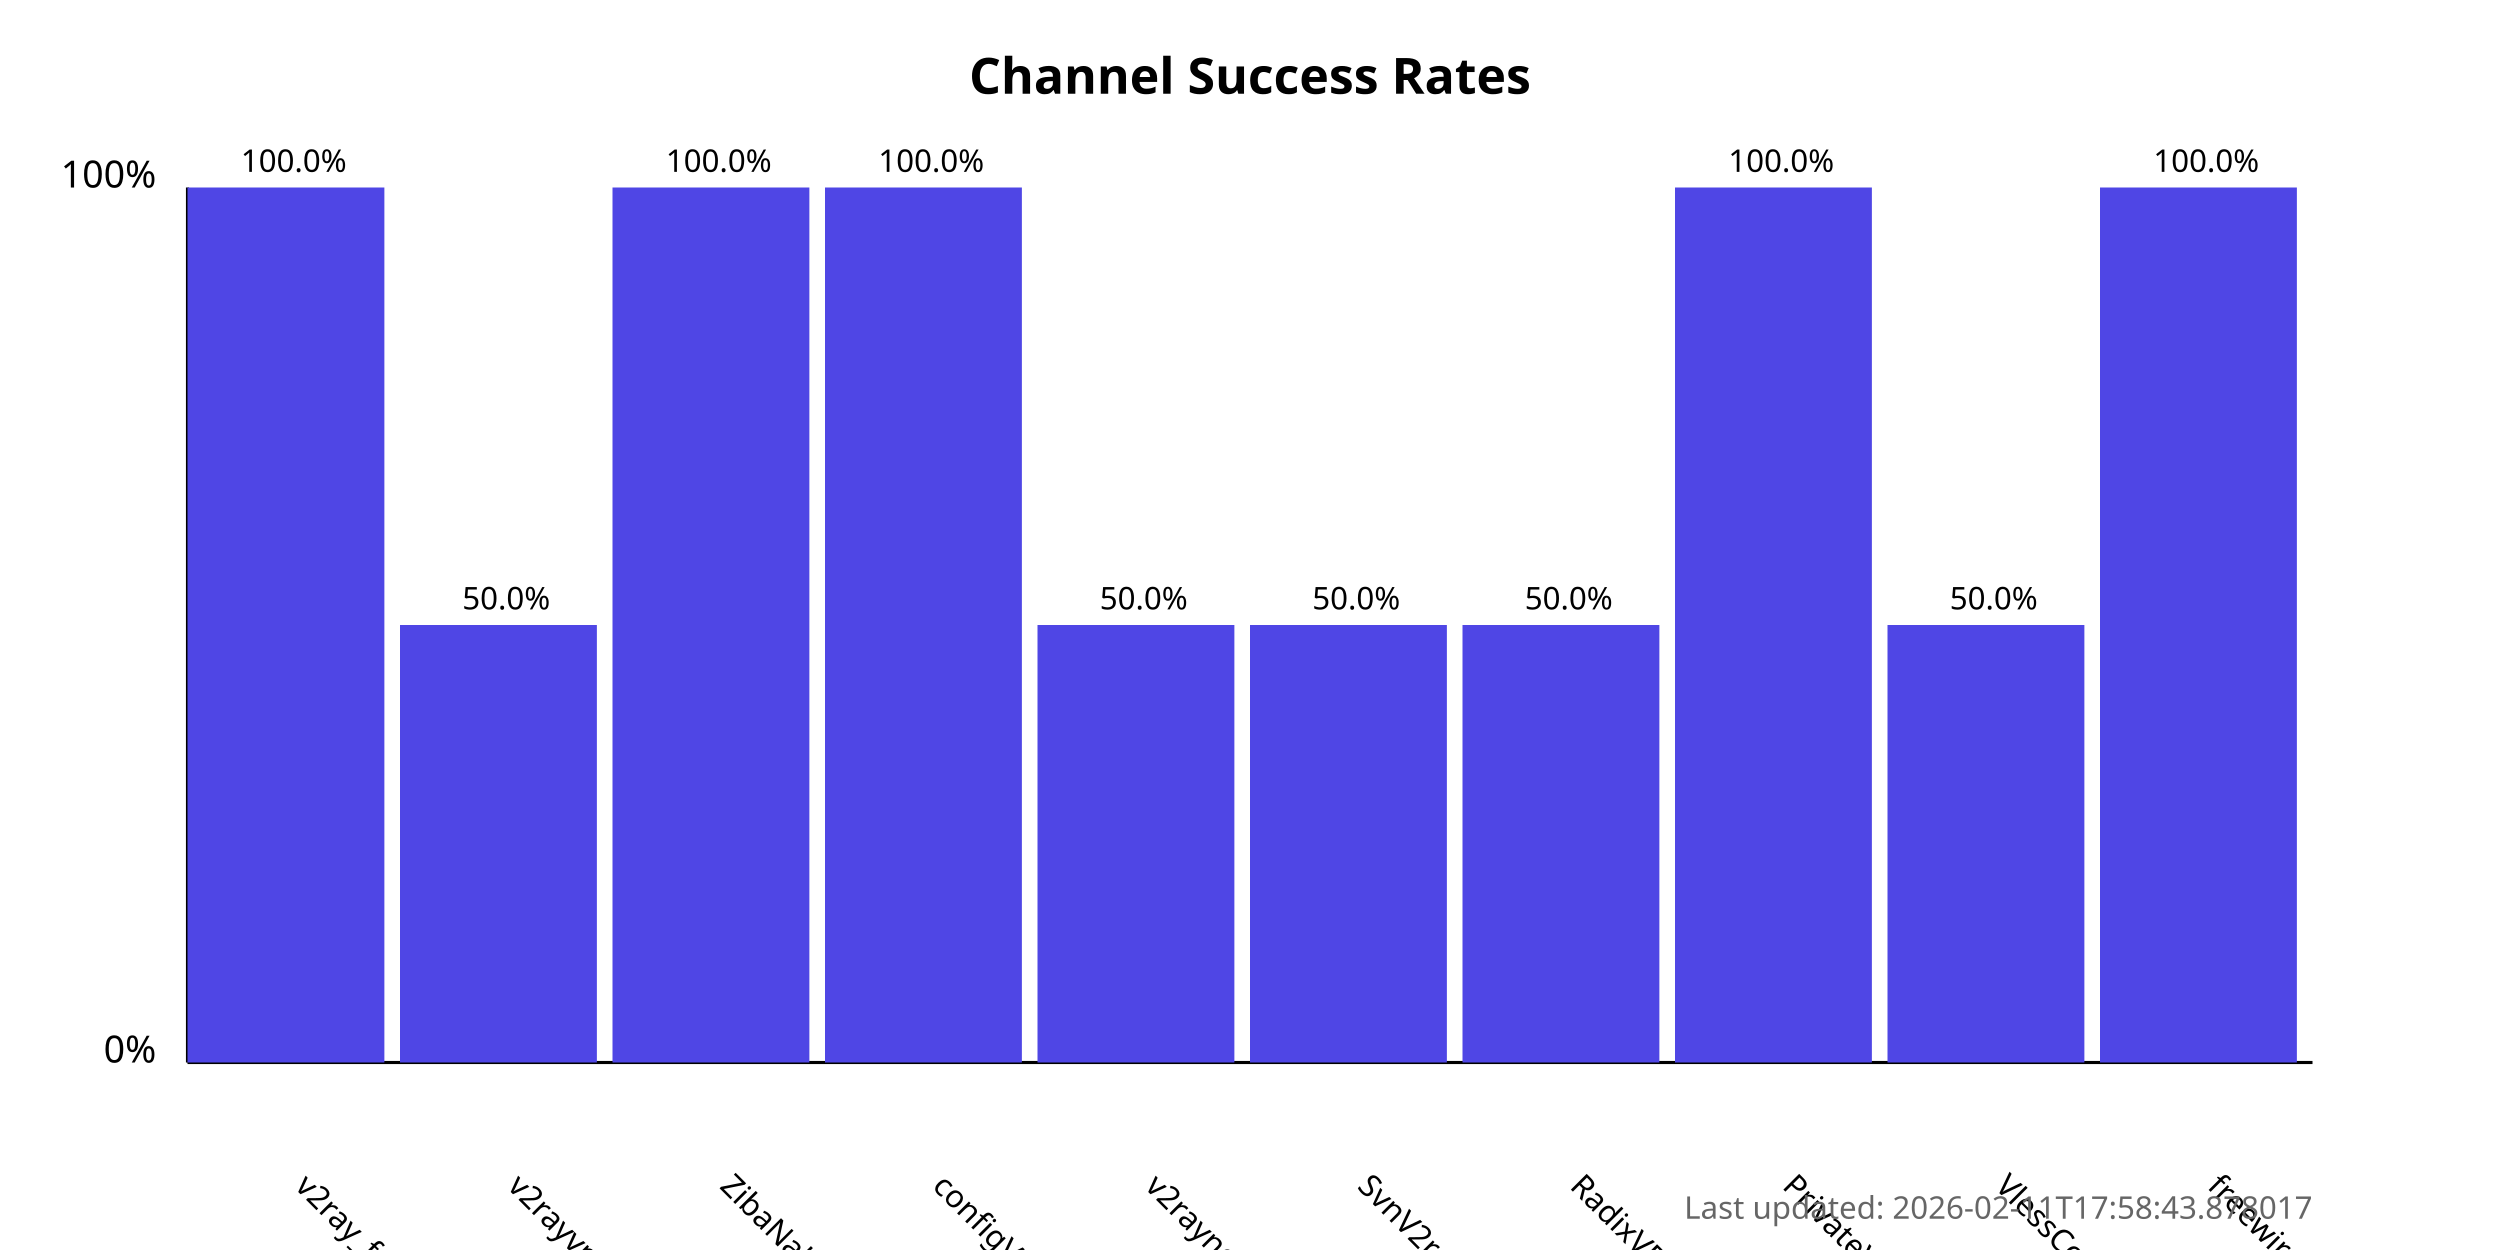
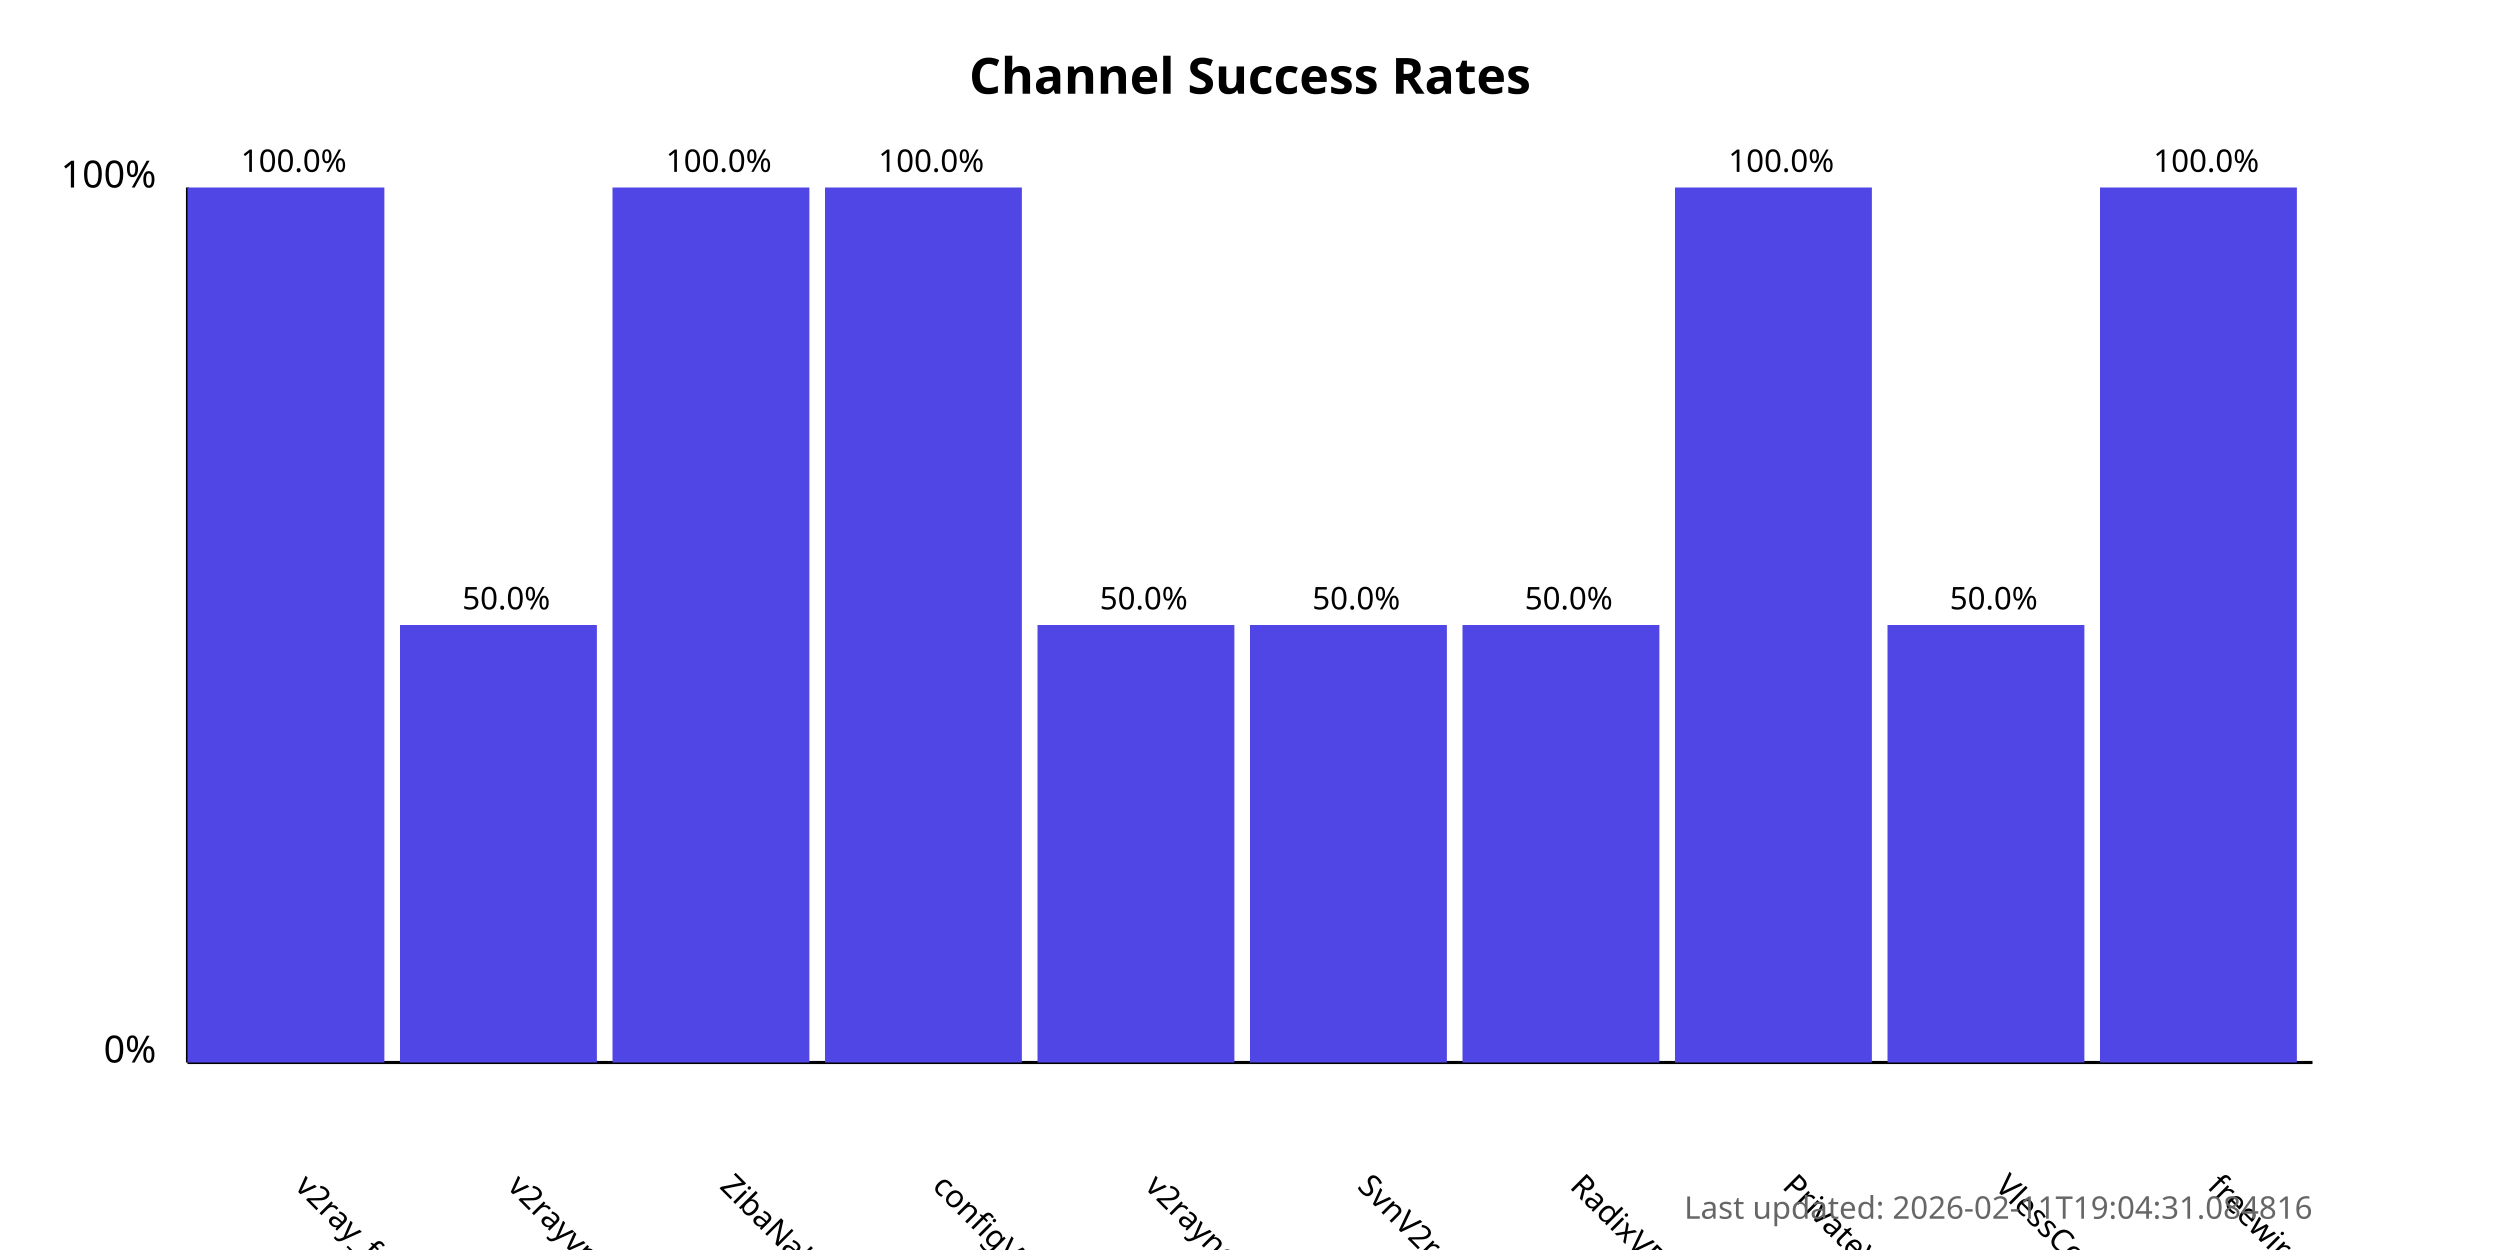
<svg xmlns="http://www.w3.org/2000/svg" width="800" height="400">
  <style>
            .chart-title { font: bold 16px sans-serif; }
            .axis-label { font: 12px sans-serif; }
            .tick-label { font: 10px sans-serif; }
            .bar { fill: #4f46e5; }
            .bar:hover { fill: #6366f1; }
            .timestamp { font: 10px sans-serif; fill: #666; }
        </style>
  <text x="400.0" y="30" text-anchor="middle" class="chart-title">
            Channel Success Rates
        </text>
  <line x1="60" y1="340" x2="60" y2="60" stroke="black" stroke-width="1" />
  <line x1="60" y1="340" x2="740" y2="340" stroke="black" stroke-width="1" />
  <text x="50" y="340" text-anchor="end" class="axis-label">0%</text>
  <text x="50" y="60" text-anchor="end" class="axis-label">100%</text>
  <g>
    <rect x="60" y="60.0" width="63.0" height="280.0" class="bar" />
    <text x="94.0" y="380" transform="rotate(45, 94.0, 380)" text-anchor="start" class="tick-label">
                v2ray_free_conf
            </text>
    <text x="94.0" y="55.0" text-anchor="middle" class="tick-label">
                100.0%
            </text>
  </g>
  <g>
    <rect x="128.0" y="200.0" width="63.0" height="140.0" class="bar" />
    <text x="162.0" y="380" transform="rotate(45, 162.0, 380)" text-anchor="start" class="tick-label">
                v2rayvpno
            </text>
    <text x="162.0" y="195.0" text-anchor="middle" class="tick-label">
                50.0%
            </text>
  </g>
  <g>
    <rect x="196.0" y="60.0" width="63.0" height="280.0" class="bar" />
    <text x="230.0" y="380" transform="rotate(45, 230.0, 380)" text-anchor="start" class="tick-label">
                ZibaNabz
            </text>
    <text x="230.0" y="55.0" text-anchor="middle" class="tick-label">
                100.0%
            </text>
  </g>
  <g>
    <rect x="264.0" y="60.0" width="63.0" height="280.0" class="bar" />
    <text x="298.0" y="380" transform="rotate(45, 298.0, 380)" text-anchor="start" class="tick-label">
                configV2rayForFree
            </text>
    <text x="298.0" y="55.0" text-anchor="middle" class="tick-label">
                100.0%
            </text>
  </g>
  <g>
    <rect x="332.0" y="200.0" width="63.0" height="140.0" class="bar" />
    <text x="366.0" y="380" transform="rotate(45, 366.0, 380)" text-anchor="start" class="tick-label">
                v2rayngvpn
            </text>
    <text x="366.0" y="195.0" text-anchor="middle" class="tick-label">
                50.0%
            </text>
  </g>
  <g>
    <rect x="400.0" y="200.0" width="63.0" height="140.0" class="bar" />
    <text x="434.0" y="380" transform="rotate(45, 434.0, 380)" text-anchor="start" class="tick-label">
                SvnV2ray
            </text>
    <text x="434.0" y="195.0" text-anchor="middle" class="tick-label">
                50.0%
            </text>
  </g>
  <g>
    <rect x="468.0" y="200.0" width="63.0" height="140.0" class="bar" />
    <text x="502.0" y="380" transform="rotate(45, 502.0, 380)" text-anchor="start" class="tick-label">
                RadixVPN
            </text>
    <text x="502.0" y="195.0" text-anchor="middle" class="tick-label">
                50.0%
            </text>
  </g>
  <g>
    <rect x="536.0" y="60.0" width="63.0" height="280.0" class="bar" />
    <text x="570.0" y="380" transform="rotate(45, 570.0, 380)" text-anchor="start" class="tick-label">
                PrivateVPNs
            </text>
    <text x="570.0" y="55.0" text-anchor="middle" class="tick-label">
                100.0%
            </text>
  </g>
  <g>
    <rect x="604.0" y="200.0" width="63.0" height="140.0" class="bar" />
    <text x="638.0" y="380" transform="rotate(45, 638.0, 380)" text-anchor="start" class="tick-label">
                VlessConfig
            </text>
    <text x="638.0" y="195.0" text-anchor="middle" class="tick-label">
                50.0%
            </text>
  </g>
  <g>
    <rect x="672.0" y="60.0" width="63.0" height="280.0" class="bar" />
    <text x="706.0" y="380" transform="rotate(45, 706.0, 380)" text-anchor="start" class="tick-label">
                freewireguard
            </text>
    <text x="706.0" y="55.0" text-anchor="middle" class="tick-label">
                100.0%
            </text>
  </g>
  <text x="740" y="390" text-anchor="end" class="timestamp">
-             Last updated: 2026-02-11T17:58:43.878017
+             Last updated: 2026-02-11T19:04:31.084816
        </text>
</svg>
